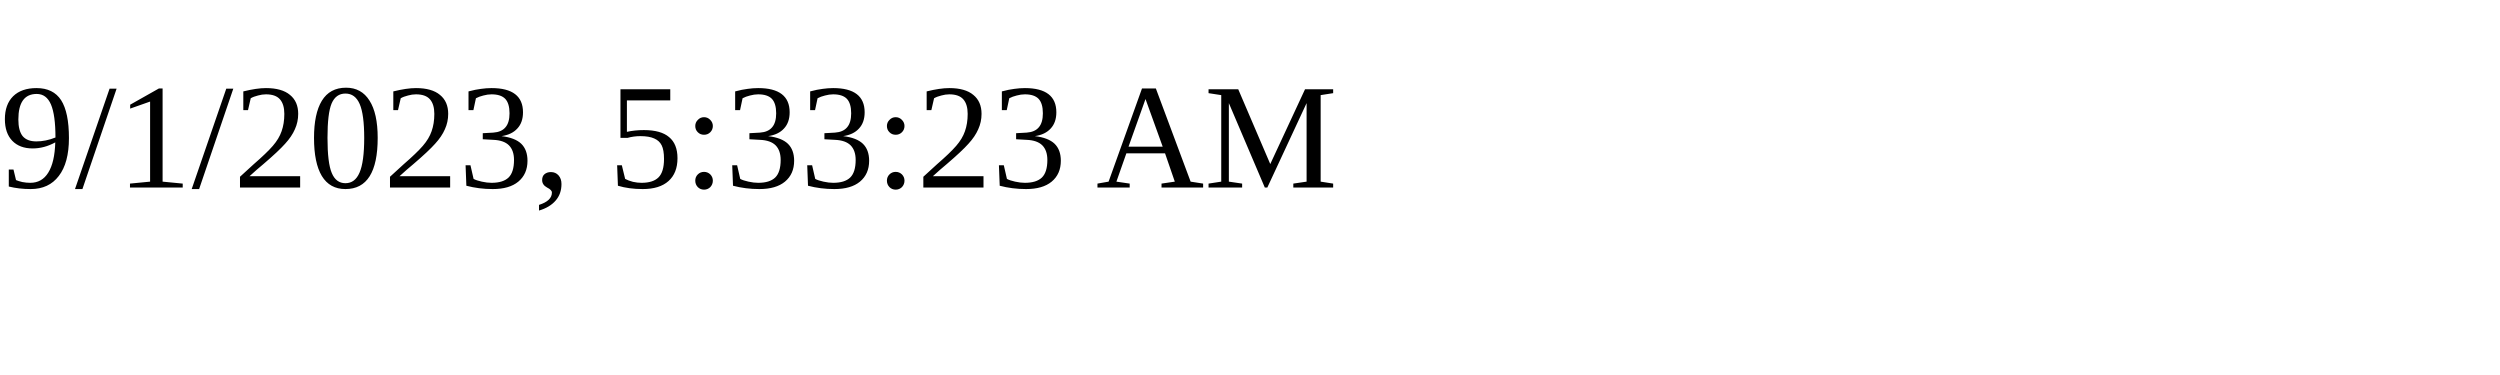
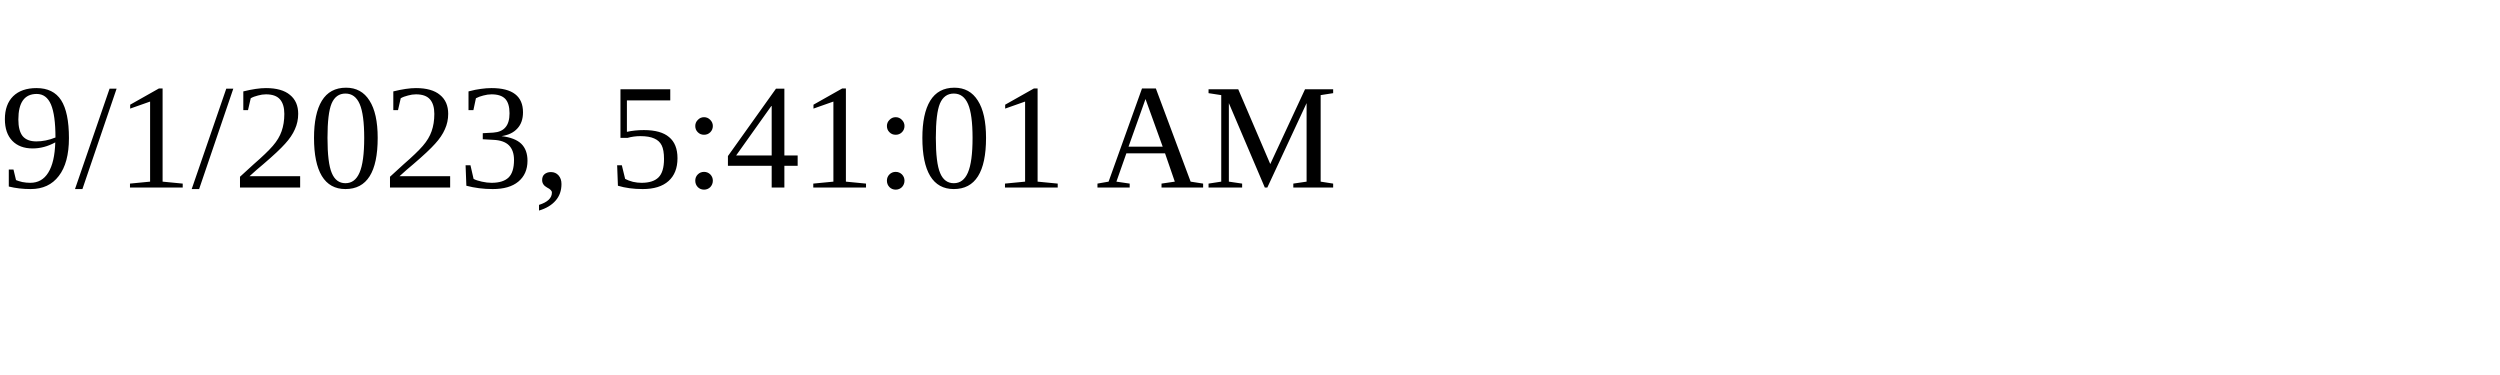
<svg xmlns="http://www.w3.org/2000/svg" height="30" width="200">
-   <text x="0" y="15">9/1/2023, 5:33:23 AM</text>
+   <text x="0" y="15">9/1/2023, 5:41:01 AM</text>
</svg>
